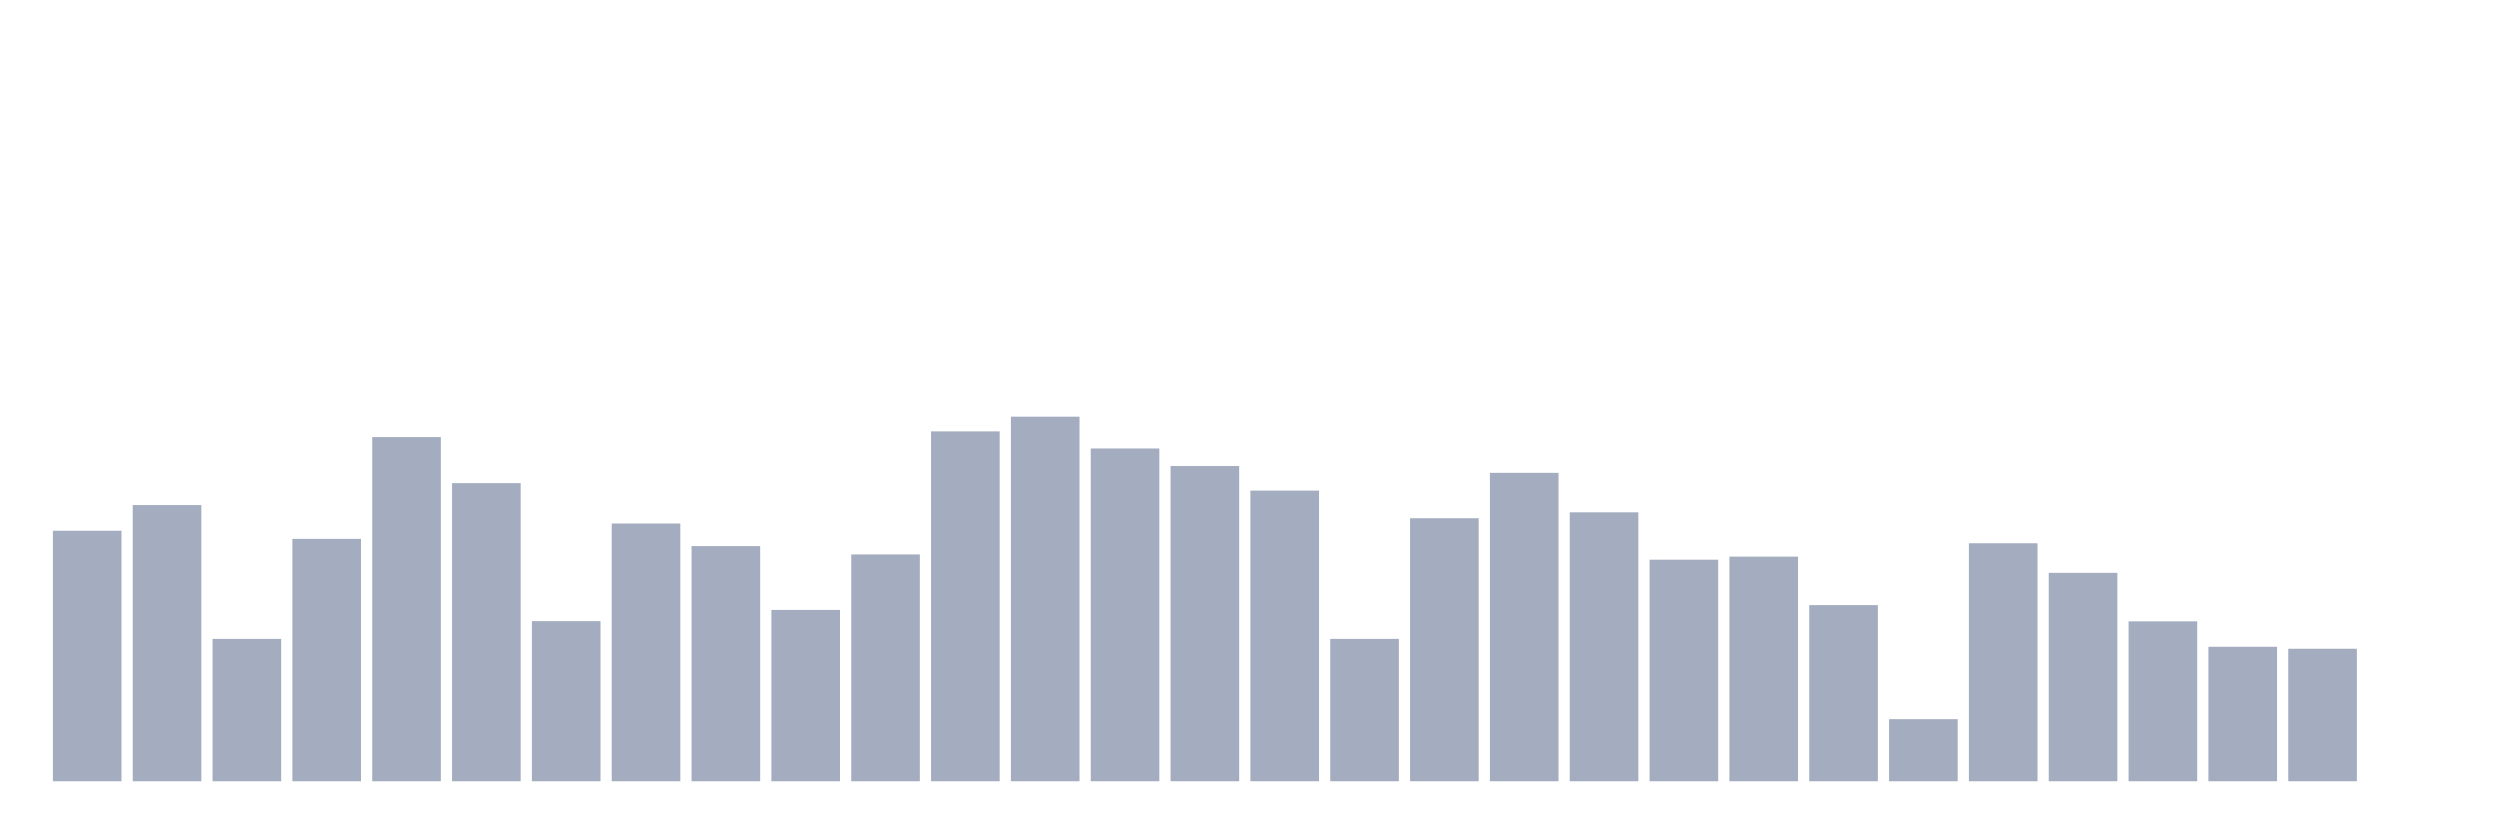
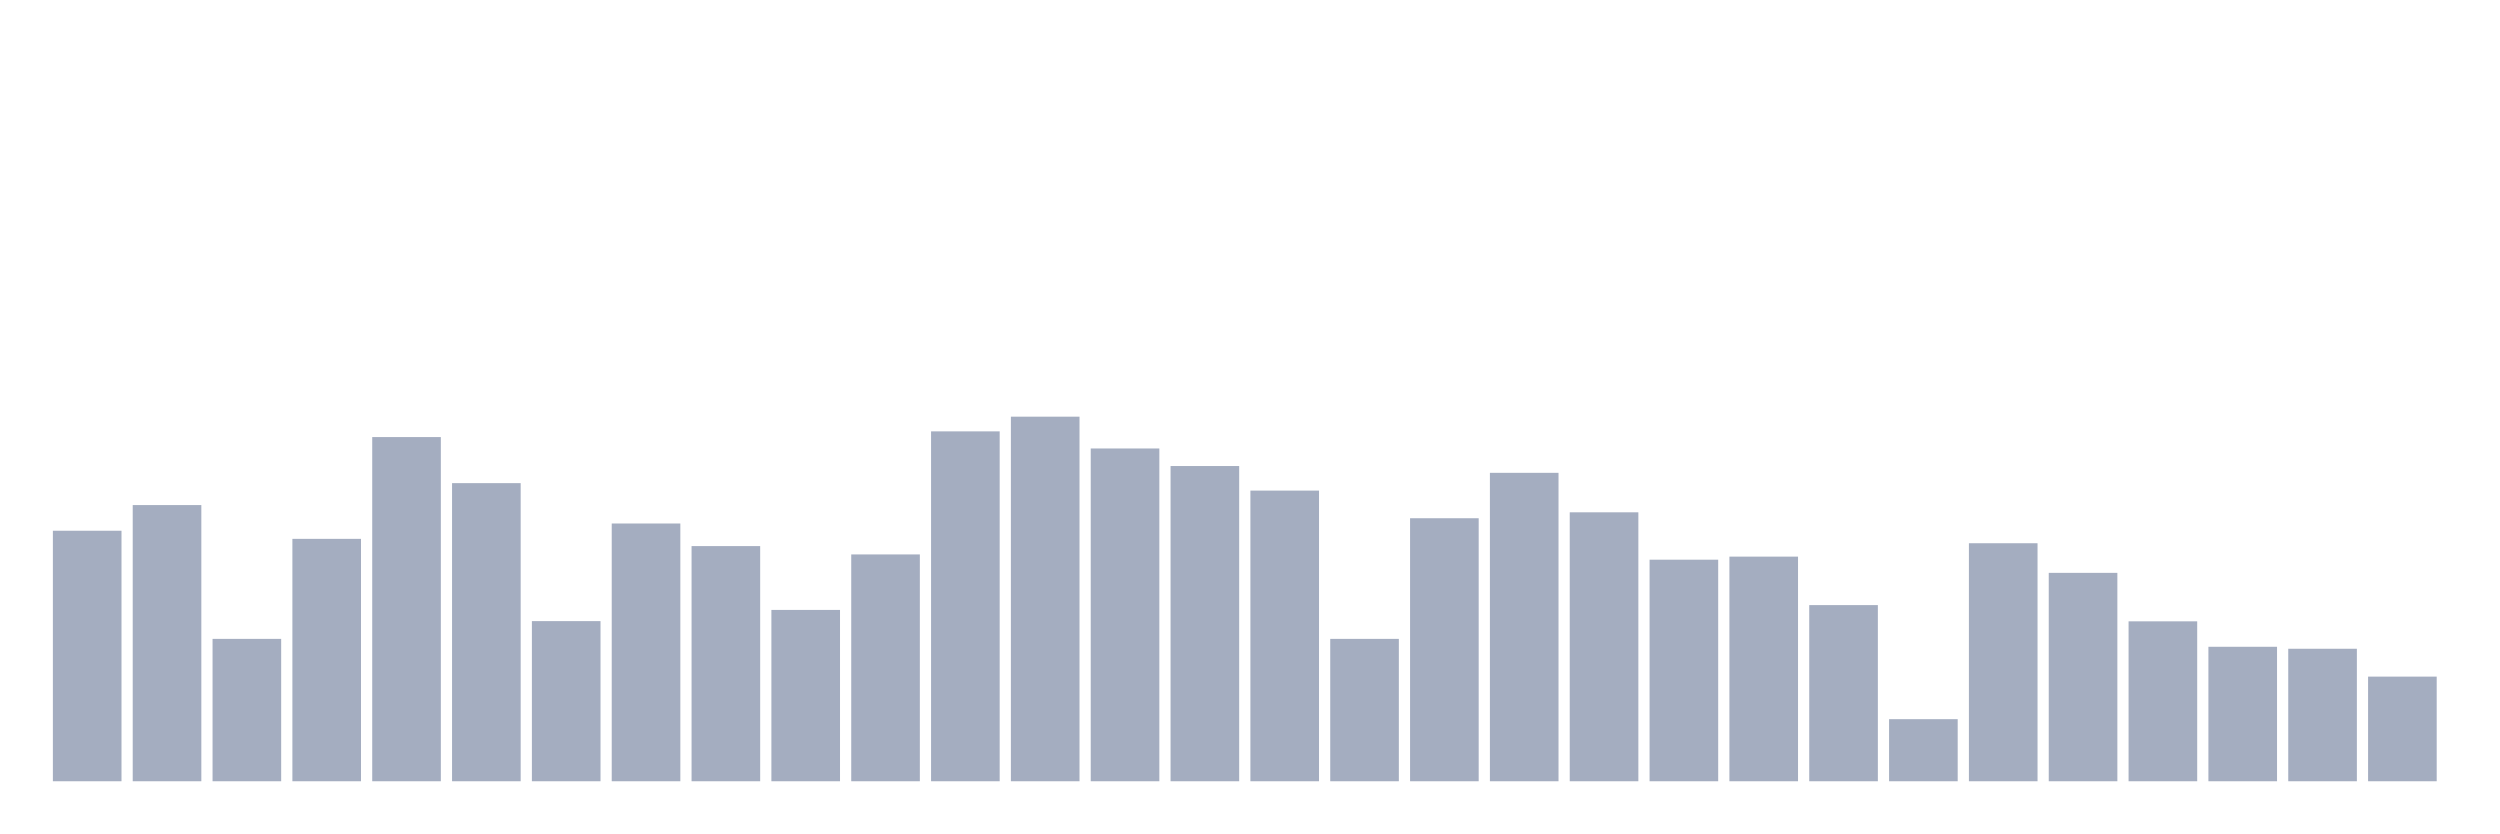
<svg xmlns="http://www.w3.org/2000/svg" viewBox="0 0 480 160">
  <g transform="translate(10,10)">
    <rect class="bar" x="0.153" width="13.175" y="91.901" height="48.099" fill="rgb(164,173,192)" />
    <rect class="bar" x="15.482" width="13.175" y="86.974" height="53.026" fill="rgb(164,173,192)" />
    <rect class="bar" x="30.81" width="13.175" y="112.665" height="27.335" fill="rgb(164,173,192)" />
    <rect class="bar" x="46.138" width="13.175" y="93.46" height="46.54" fill="rgb(164,173,192)" />
    <rect class="bar" x="61.466" width="13.175" y="73.917" height="66.083" fill="rgb(164,173,192)" />
    <rect class="bar" x="76.794" width="13.175" y="82.762" height="57.238" fill="rgb(164,173,192)" />
    <rect class="bar" x="92.123" width="13.175" y="109.254" height="30.746" fill="rgb(164,173,192)" />
    <rect class="bar" x="107.451" width="13.175" y="90.511" height="49.489" fill="rgb(164,173,192)" />
    <rect class="bar" x="122.779" width="13.175" y="94.85" height="45.15" fill="rgb(164,173,192)" />
    <rect class="bar" x="138.107" width="13.175" y="107.106" height="32.894" fill="rgb(164,173,192)" />
    <rect class="bar" x="153.436" width="13.175" y="96.45" height="43.55" fill="rgb(164,173,192)" />
    <rect class="bar" x="168.764" width="13.175" y="72.822" height="67.178" fill="rgb(164,173,192)" />
    <rect class="bar" x="184.092" width="13.175" y="70" height="70" fill="rgb(164,173,192)" />
    <rect class="bar" x="199.42" width="13.175" y="76.107" height="63.893" fill="rgb(164,173,192)" />
    <rect class="bar" x="214.748" width="13.175" y="79.477" height="60.523" fill="rgb(164,173,192)" />
    <rect class="bar" x="230.077" width="13.175" y="84.194" height="55.806" fill="rgb(164,173,192)" />
    <rect class="bar" x="245.405" width="13.175" y="112.665" height="27.335" fill="rgb(164,173,192)" />
    <rect class="bar" x="260.733" width="13.175" y="89.501" height="50.499" fill="rgb(164,173,192)" />
    <rect class="bar" x="276.061" width="13.175" y="80.782" height="59.218" fill="rgb(164,173,192)" />
    <rect class="bar" x="291.39" width="13.175" y="88.363" height="51.637" fill="rgb(164,173,192)" />
    <rect class="bar" x="306.718" width="13.175" y="97.461" height="42.539" fill="rgb(164,173,192)" />
    <rect class="bar" x="322.046" width="13.175" y="96.871" height="43.129" fill="rgb(164,173,192)" />
    <rect class="bar" x="337.374" width="13.175" y="106.179" height="33.821" fill="rgb(164,173,192)" />
    <rect class="bar" x="352.702" width="13.175" y="128.081" height="11.919" fill="rgb(164,173,192)" />
    <rect class="bar" x="368.031" width="13.175" y="94.302" height="45.698" fill="rgb(164,173,192)" />
    <rect class="bar" x="383.359" width="13.175" y="99.988" height="40.012" fill="rgb(164,173,192)" />
    <rect class="bar" x="398.687" width="13.175" y="109.296" height="30.704" fill="rgb(164,173,192)" />
    <rect class="bar" x="414.015" width="13.175" y="114.182" height="25.818" fill="rgb(164,173,192)" />
    <rect class="bar" x="429.344" width="13.175" y="114.561" height="25.439" fill="rgb(164,173,192)" />
-     <rect class="bar" x="444.672" width="13.175" y="140" height="0" fill="rgb(164,173,192)" />
+     <rect class="bar" x="444.672" width="13.175" y="119.91" height="20.09" fill="rgb(164,173,192)" />
  </g>
</svg>
